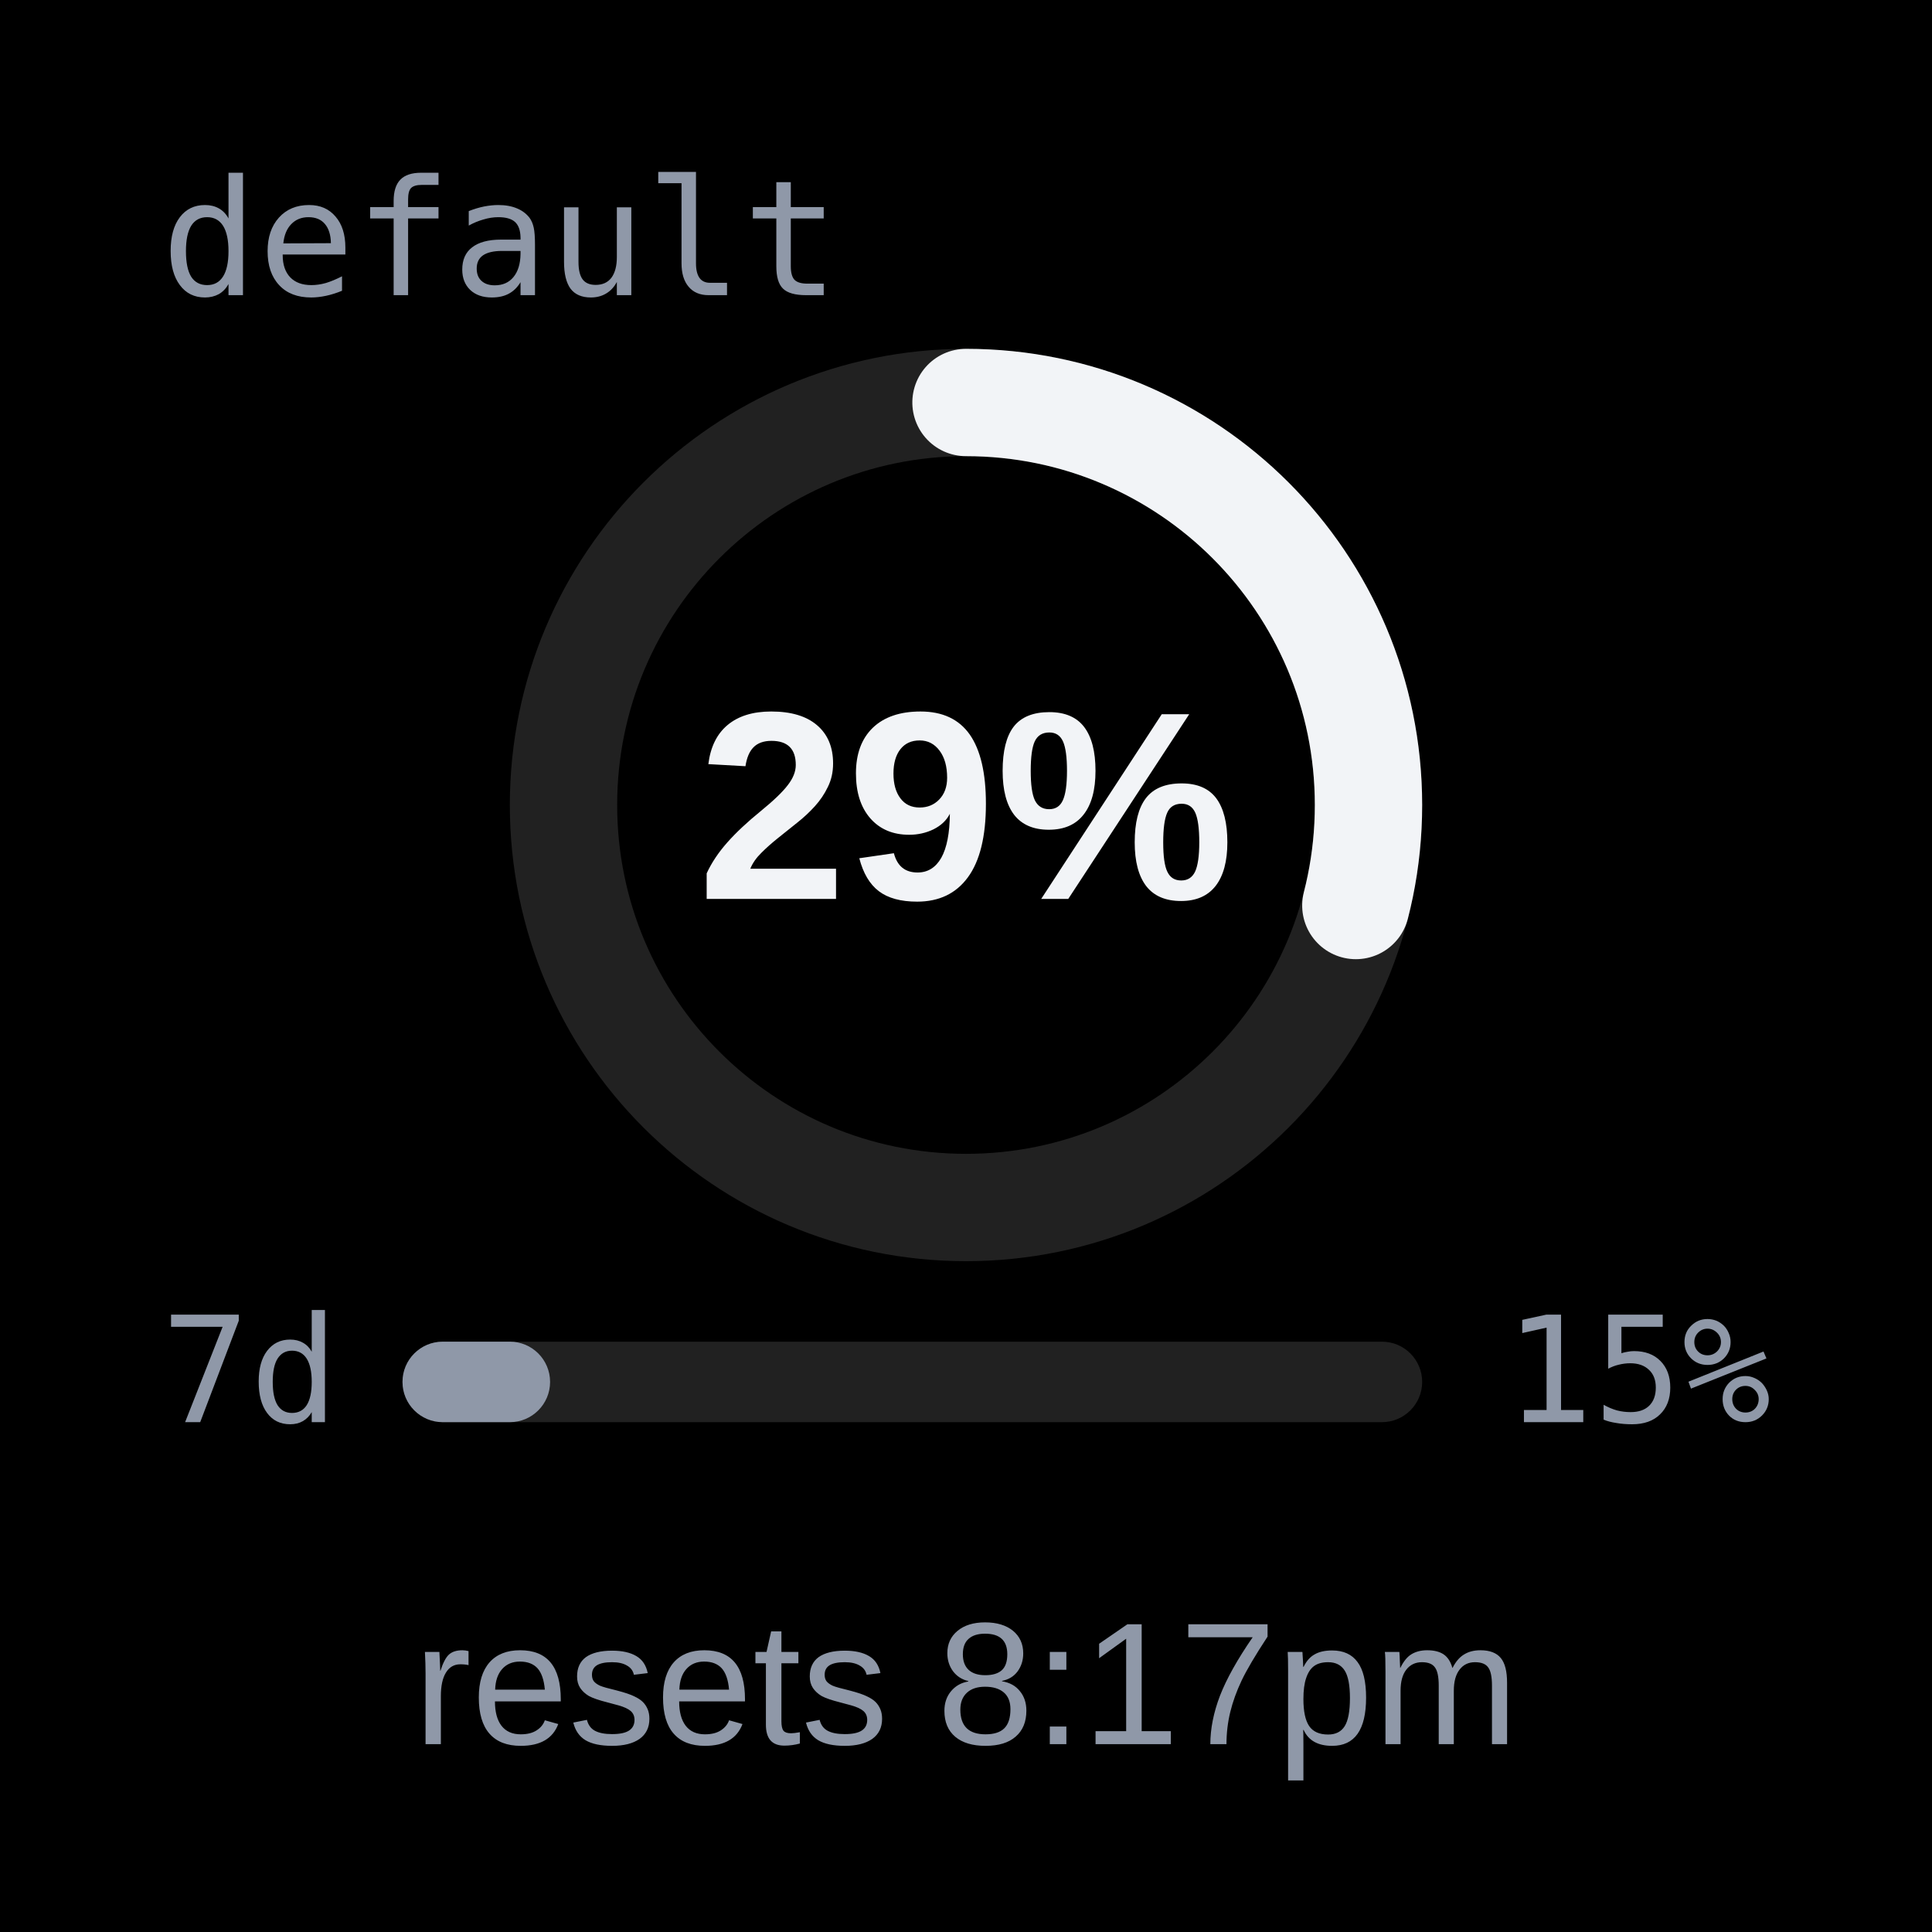
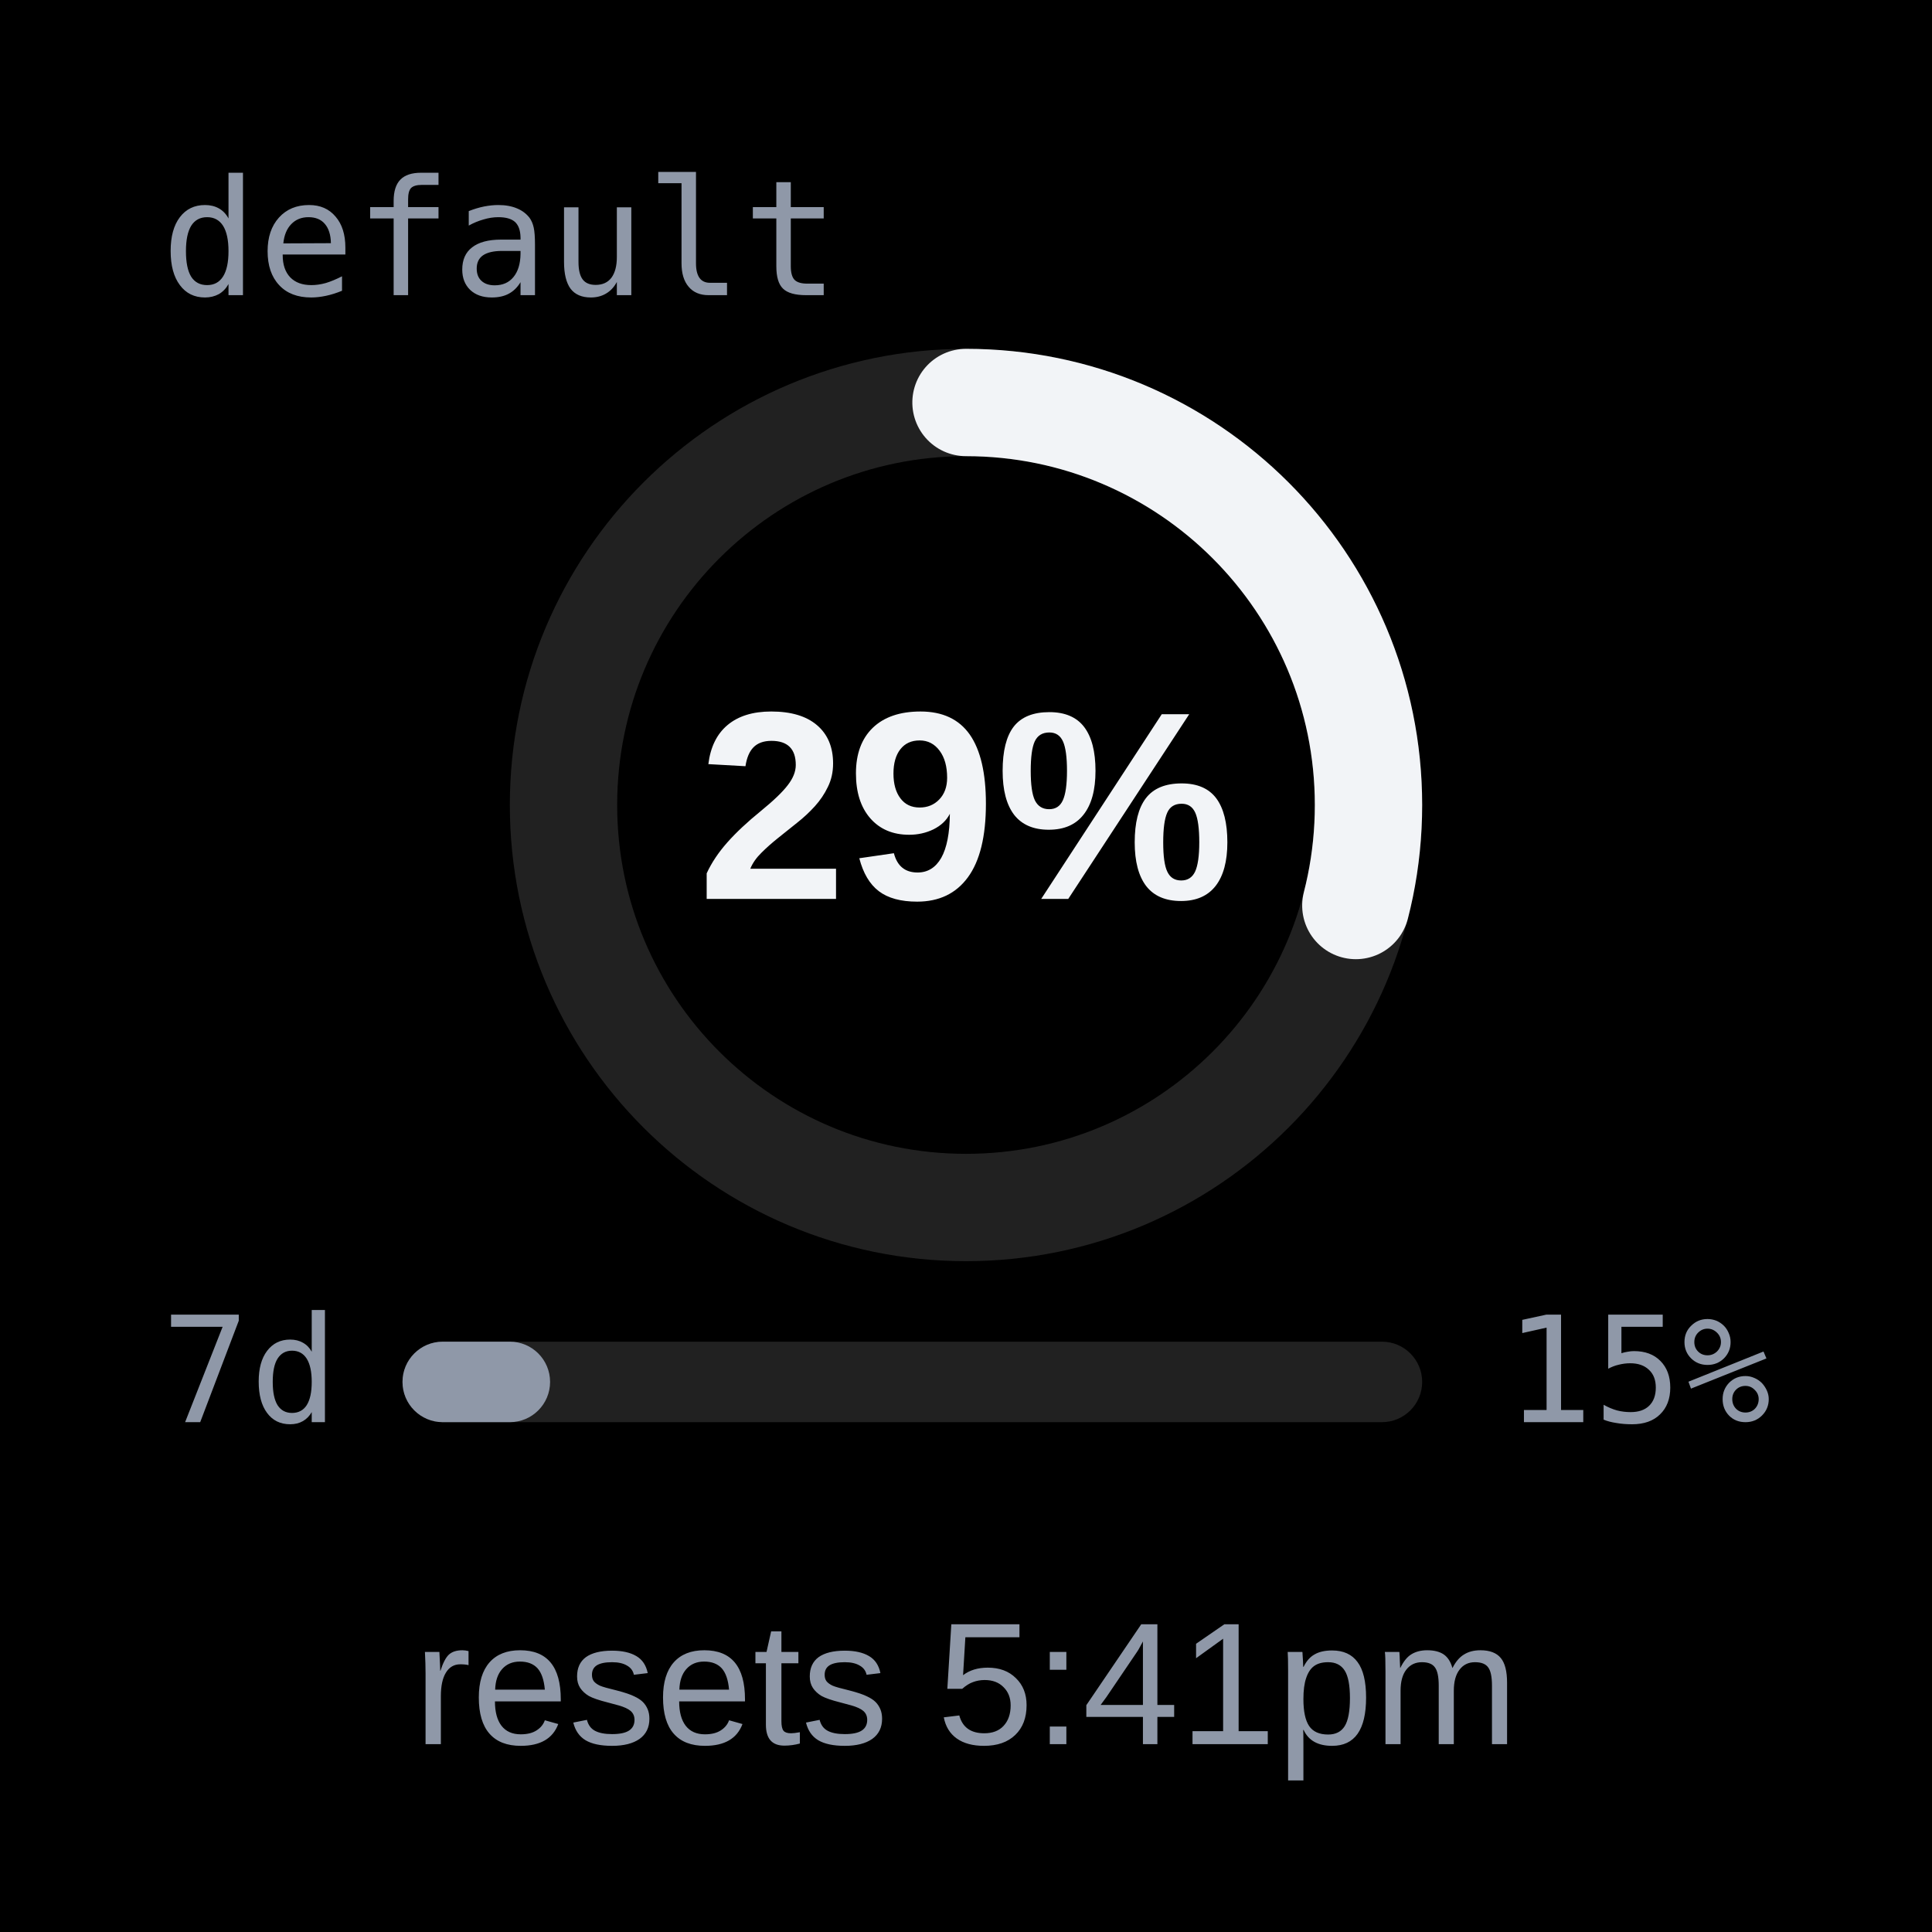
<svg xmlns="http://www.w3.org/2000/svg" width="144" height="144" viewBox="0 0 144 144">
  <rect width="144" height="144" fill="#000000" />
  <g>
    <text x="12" y="22" font-family="ui-monospace, Menlo, monospace" font-size="12" fill="#8F98A8">default</text>
    <circle cx="72" cy="60" r="30" fill="none" stroke="#6E6E6E" stroke-opacity="0.3" stroke-width="8" />
    <circle cx="72" cy="60" r="30" fill="none" stroke="#F2F4F7" stroke-width="8" stroke-linecap="round" stroke-dasharray="54.7 188.5" transform="rotate(-90 72 60)" />
    <text x="72" y="67" font-family="-apple-system, 'Helvetica Neue', Arial, sans-serif" font-size="20" font-weight="700" fill="#F2F4F7" text-anchor="middle">29%</text>
    <text x="12" y="106" font-family="ui-monospace, Menlo, monospace" font-size="11" fill="#8F98A8">7d</text>
    <text x="132" y="106" font-family="ui-monospace, Menlo, monospace" font-size="11" fill="#8F98A8" text-anchor="end">15%</text>
    <rect x="30" y="100" width="76" height="6" rx="3" fill="#6E6E6E" opacity="0.3" />
    <rect x="30" y="100" width="11" height="6" rx="3" fill="#8F98A8" />
-     <text x="72" y="130" font-family="-apple-system, 'Helvetica Neue', Arial, sans-serif" font-size="13" font-weight="500" fill="#8F98A8" text-anchor="middle">resets 8:17pm</text>
+     <text x="72" y="130" font-family="-apple-system, 'Helvetica Neue', Arial, sans-serif" font-size="13" font-weight="500" fill="#8F98A8" text-anchor="middle">resets 5:41pm</text>
  </g>
</svg>
